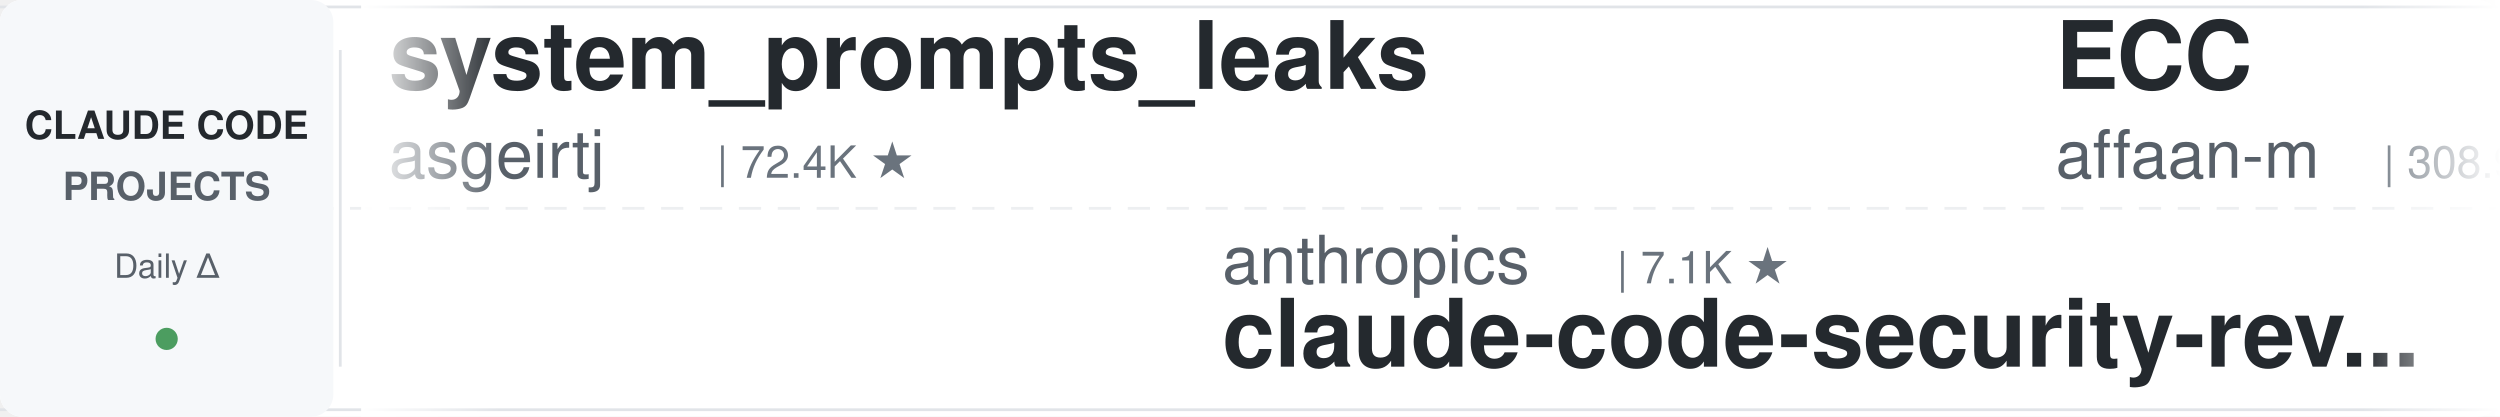
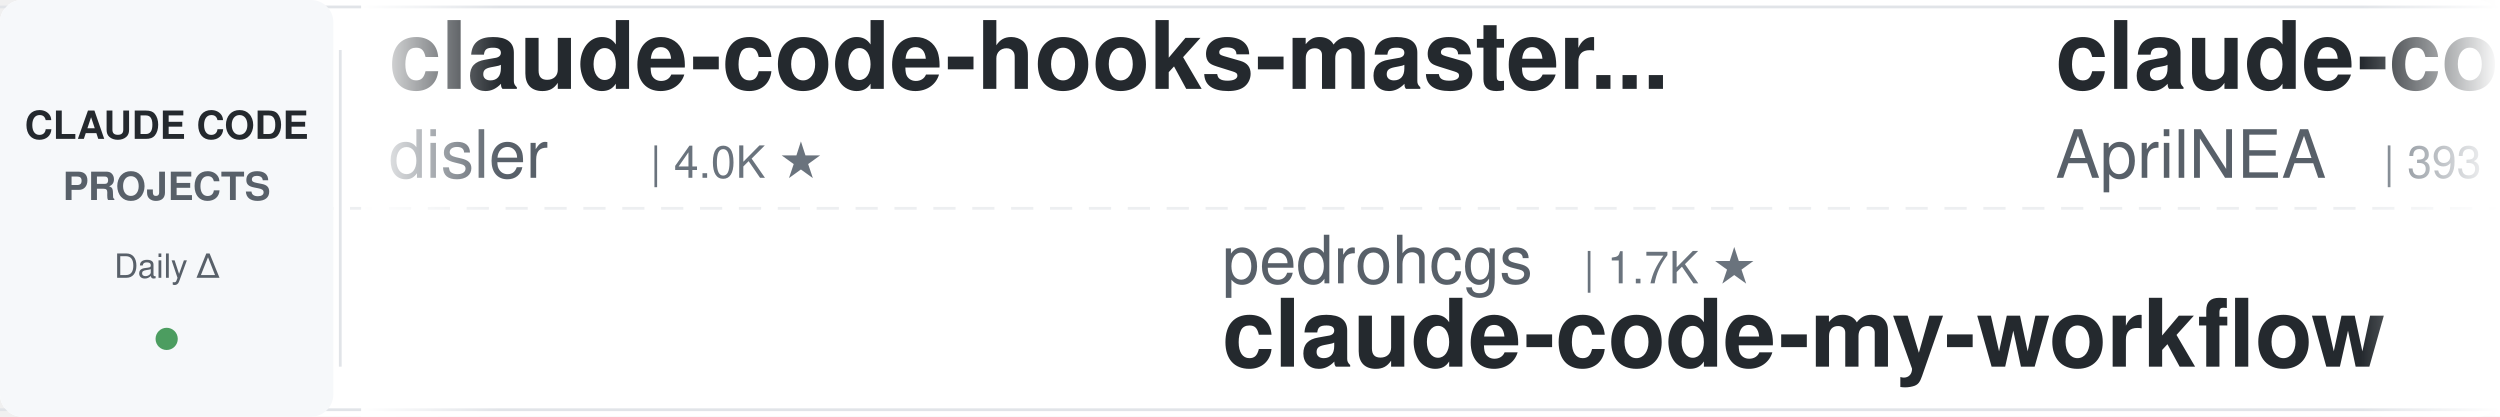
<svg xmlns="http://www.w3.org/2000/svg" width="900" height="150">
  <defs>
    <linearGradient id="leftFade" x1="0%" y1="0%" x2="100%" y2="0%">
      <stop offset="0%" style="stop-color:#ffffff;stop-opacity:1" />
      <stop offset="100%" style="stop-color:#ffffff;stop-opacity:0" />
    </linearGradient>
    <linearGradient id="rightFade" x1="0%" y1="0%" x2="100%" y2="0%">
      <stop offset="0%" style="stop-color:#ffffff;stop-opacity:0" />
      <stop offset="100%" style="stop-color:#ffffff;stop-opacity:1" />
    </linearGradient>
  </defs>
  <rect width="900" height="150" fill="#ffffff" rx="8" />
  <rect x="0" y="2" width="900" height="1" fill="#e1e4e8" />
  <rect x="0" y="147" width="900" height="1" fill="#e1e4e8" />
  <line x1="0" y1="75" x2="900" y2="75" stroke="#e1e4e8" stroke-width="1" stroke-dasharray="8 6" opacity="0.6" />
  <rect x="0" y="0" width="120" height="150" fill="#f6f8fa" rx="8" />
  <text x="60" y="50" font-family="-apple-system, BlinkMacSystemFont, 'Segoe UI', Helvetica, Arial, sans-serif" font-size="14" font-weight="600" fill="#24292e" text-anchor="middle">CLAUDE CODE</text>
  <text x="60" y="72" font-family="-apple-system, BlinkMacSystemFont, 'Segoe UI', Helvetica, Arial, sans-serif" font-size="14" font-weight="600" fill="#586069" text-anchor="middle">PROJECTS</text>
  <text x="60" y="100" font-family="-apple-system, BlinkMacSystemFont, 'Segoe UI', Helvetica, Arial, sans-serif" font-size="12" font-weight="500" fill="#586069" text-anchor="middle">Daily Δ</text>
  <circle cx="60" cy="122" r="4" fill="#22863a" opacity="0.8" />
  <rect x="122" y="18" width="1" height="114" fill="#e1e4e8" />
  <clipPath id="tickerClip">
    <rect x="130" y="0" width="770" height="150" />
  </clipPath>
  <g clip-path="url(#tickerClip)">
    <g id="tickerItems">
      <animateTransform attributeName="transform" attributeType="XML" type="translate" from="0 0" to="-3000 0" dur="54s" repeatCount="indefinite" />
      <g transform="translate(0, 0)">
-         <text x="140" y="32" font-family="-apple-system, BlinkMacSystemFont, 'Segoe UI', Helvetica, Arial, sans-serif" font-size="34" font-weight="600" fill="#24292e">system_prompts_leaks</text>
-         <text x="140" y="64" font-family="-apple-system, BlinkMacSystemFont, 'Segoe UI', Helvetica, Arial, sans-serif" font-size="24" font-weight="400" fill="#586069">asgeirtj</text>
-         <text x="258" y="64" font-family="-apple-system, BlinkMacSystemFont, 'Segoe UI', Helvetica, Arial, sans-serif" font-size="16" font-weight="500" fill="#6a737d">| 72.4K ★</text>
+         <text x="140" y="32" font-family="-apple-system, BlinkMacSystemFont, 'Segoe UI', Helvetica, Arial, sans-serif" font-size="34" font-weight="600" fill="#24292e">claude-code-hooks-master...</text>
+         <text x="140" y="64" font-family="-apple-system, BlinkMacSystemFont, 'Segoe UI', Helvetica, Arial, sans-serif" font-size="24" font-weight="400" fill="#586069">disler</text>
+         <text x="234" y="64" font-family="-apple-system, BlinkMacSystemFont, 'Segoe UI', Helvetica, Arial, sans-serif" font-size="16" font-weight="500" fill="#6a737d">| 4.0K ★</text>
      </g>
      <g transform="translate(300, 0)">
-         <text x="140" y="102" font-family="-apple-system, BlinkMacSystemFont, 'Segoe UI', Helvetica, Arial, sans-serif" font-size="24" font-weight="400" fill="#586069">anthropics</text>
-         <text x="282" y="102" font-family="-apple-system, BlinkMacSystemFont, 'Segoe UI', Helvetica, Arial, sans-serif" font-size="16" font-weight="500" fill="#6a737d">| 7.1K ★</text>
-         <text x="140" y="132" font-family="-apple-system, BlinkMacSystemFont, 'Segoe UI', Helvetica, Arial, sans-serif" font-size="34" font-weight="600" fill="#24292e">claude-code-security-rev...</text>
+         <text x="140" y="102" font-family="-apple-system, BlinkMacSystemFont, 'Segoe UI', Helvetica, Arial, sans-serif" font-size="24" font-weight="400" fill="#586069">pedrohcgs</text>
+         <text x="270" y="102" font-family="-apple-system, BlinkMacSystemFont, 'Segoe UI', Helvetica, Arial, sans-serif" font-size="16" font-weight="500" fill="#6a737d">| 1.7K ★</text>
+         <text x="140" y="132" font-family="-apple-system, BlinkMacSystemFont, 'Segoe UI', Helvetica, Arial, sans-serif" font-size="34" font-weight="600" fill="#24292e">claude-code-my-workflow</text>
      </g>
      <g transform="translate(600, 0)">
-         <text x="140" y="32" font-family="-apple-system, BlinkMacSystemFont, 'Segoe UI', Helvetica, Arial, sans-serif" font-size="34" font-weight="600" fill="#24292e">ECC</text>
-         <text x="140" y="64" font-family="-apple-system, BlinkMacSystemFont, 'Segoe UI', Helvetica, Arial, sans-serif" font-size="24" font-weight="400" fill="#586069">affaan-m</text>
-         <text x="258" y="64" font-family="-apple-system, BlinkMacSystemFont, 'Segoe UI', Helvetica, Arial, sans-serif" font-size="16" font-weight="500" fill="#6a737d">| 308.9K ★</text>
+         <text x="140" y="32" font-family="-apple-system, BlinkMacSystemFont, 'Segoe UI', Helvetica, Arial, sans-serif" font-size="34" font-weight="600" fill="#24292e">claude-code-source</text>
+         <text x="140" y="64" font-family="-apple-system, BlinkMacSystemFont, 'Segoe UI', Helvetica, Arial, sans-serif" font-size="24" font-weight="400" fill="#586069">AprilNEA</text>
+         <text x="258" y="64" font-family="-apple-system, BlinkMacSystemFont, 'Segoe UI', Helvetica, Arial, sans-serif" font-size="16" font-weight="500" fill="#6a737d">| 393 ★</text>
      </g>
      <g transform="translate(900, 0)">
-         <text x="140" y="102" font-family="-apple-system, BlinkMacSystemFont, 'Segoe UI', Helvetica, Arial, sans-serif" font-size="24" font-weight="400" fill="#586069">wanshuiyin</text>
-         <text x="282" y="102" font-family="-apple-system, BlinkMacSystemFont, 'Segoe UI', Helvetica, Arial, sans-serif" font-size="16" font-weight="500" fill="#6a737d">| 19.6K ★</text>
-         <text x="140" y="132" font-family="-apple-system, BlinkMacSystemFont, 'Segoe UI', Helvetica, Arial, sans-serif" font-size="34" font-weight="600" fill="#24292e">Auto-claude-code-researc...</text>
+         <text x="140" y="102" font-family="-apple-system, BlinkMacSystemFont, 'Segoe UI', Helvetica, Arial, sans-serif" font-size="24" font-weight="400" fill="#586069">daymade</text>
+         <text x="246" y="102" font-family="-apple-system, BlinkMacSystemFont, 'Segoe UI', Helvetica, Arial, sans-serif" font-size="16" font-weight="500" fill="#6a737d">| 1.5K ★</text>
+         <text x="140" y="132" font-family="-apple-system, BlinkMacSystemFont, 'Segoe UI', Helvetica, Arial, sans-serif" font-size="34" font-weight="600" fill="#24292e">claude-code-skills</text>
      </g>
      <g transform="translate(1200, 0)">
-         <text x="140" y="32" font-family="-apple-system, BlinkMacSystemFont, 'Segoe UI', Helvetica, Arial, sans-serif" font-size="34" font-weight="600" fill="#24292e">claude-code-spec-workflo...</text>
-         <text x="140" y="64" font-family="-apple-system, BlinkMacSystemFont, 'Segoe UI', Helvetica, Arial, sans-serif" font-size="24" font-weight="400" fill="#586069">Pimzino</text>
-         <text x="246" y="64" font-family="-apple-system, BlinkMacSystemFont, 'Segoe UI', Helvetica, Arial, sans-serif" font-size="16" font-weight="500" fill="#6a737d">| 3.9K ★</text>
+         <text x="140" y="32" font-family="-apple-system, BlinkMacSystemFont, 'Segoe UI', Helvetica, Arial, sans-serif" font-size="34" font-weight="600" fill="#24292e">claude-code-guide</text>
+         <text x="140" y="64" font-family="-apple-system, BlinkMacSystemFont, 'Segoe UI', Helvetica, Arial, sans-serif" font-size="24" font-weight="400" fill="#586069">Cranot</text>
+         <text x="234" y="64" font-family="-apple-system, BlinkMacSystemFont, 'Segoe UI', Helvetica, Arial, sans-serif" font-size="16" font-weight="500" fill="#6a737d">| 2.9K ★</text>
      </g>
      <g transform="translate(1500, 0)">
-         <text x="140" y="102" font-family="-apple-system, BlinkMacSystemFont, 'Segoe UI', Helvetica, Arial, sans-serif" font-size="24" font-weight="400" fill="#586069">feiskyer</text>
-         <text x="258" y="102" font-family="-apple-system, BlinkMacSystemFont, 'Segoe UI', Helvetica, Arial, sans-serif" font-size="16" font-weight="500" fill="#6a737d">| 1.7K ★</text>
-         <text x="140" y="132" font-family="-apple-system, BlinkMacSystemFont, 'Segoe UI', Helvetica, Arial, sans-serif" font-size="34" font-weight="600" fill="#24292e">claude-code-settings</text>
+         <text x="140" y="102" font-family="-apple-system, BlinkMacSystemFont, 'Segoe UI', Helvetica, Arial, sans-serif" font-size="24" font-weight="400" fill="#586069">liuup</text>
+         <text x="222" y="102" font-family="-apple-system, BlinkMacSystemFont, 'Segoe UI', Helvetica, Arial, sans-serif" font-size="16" font-weight="500" fill="#6a737d">| 4.1K ★</text>
+         <text x="140" y="132" font-family="-apple-system, BlinkMacSystemFont, 'Segoe UI', Helvetica, Arial, sans-serif" font-size="34" font-weight="600" fill="#24292e">claude-code-analysis</text>
      </g>
      <g transform="translate(1800, 0)">
-         <text x="140" y="32" font-family="-apple-system, BlinkMacSystemFont, 'Segoe UI', Helvetica, Arial, sans-serif" font-size="34" font-weight="600" fill="#24292e">claude-code-analysis</text>
-         <text x="140" y="64" font-family="-apple-system, BlinkMacSystemFont, 'Segoe UI', Helvetica, Arial, sans-serif" font-size="24" font-weight="400" fill="#586069">liuup</text>
-         <text x="222" y="64" font-family="-apple-system, BlinkMacSystemFont, 'Segoe UI', Helvetica, Arial, sans-serif" font-size="16" font-weight="500" fill="#6a737d">| 4.1K ★</text>
+         <text x="140" y="32" font-family="-apple-system, BlinkMacSystemFont, 'Segoe UI', Helvetica, Arial, sans-serif" font-size="34" font-weight="600" fill="#24292e">edmunds-claude-code</text>
+         <text x="140" y="64" font-family="-apple-system, BlinkMacSystemFont, 'Segoe UI', Helvetica, Arial, sans-serif" font-size="24" font-weight="400" fill="#586069">edmund-io</text>
+         <text x="270" y="64" font-family="-apple-system, BlinkMacSystemFont, 'Segoe UI', Helvetica, Arial, sans-serif" font-size="16" font-weight="500" fill="#6a737d">| 1.5K ★</text>
      </g>
      <g transform="translate(2100, 0)">
-         <text x="140" y="102" font-family="-apple-system, BlinkMacSystemFont, 'Segoe UI', Helvetica, Arial, sans-serif" font-size="24" font-weight="400" fill="#586069">VoltAgent</text>
-         <text x="270" y="102" font-family="-apple-system, BlinkMacSystemFont, 'Segoe UI', Helvetica, Arial, sans-serif" font-size="16" font-weight="500" fill="#6a737d">| 26.7K ★</text>
-         <text x="140" y="132" font-family="-apple-system, BlinkMacSystemFont, 'Segoe UI', Helvetica, Arial, sans-serif" font-size="34" font-weight="600" fill="#24292e">awesome-claude-code-suba...</text>
+         <text x="140" y="102" font-family="-apple-system, BlinkMacSystemFont, 'Segoe UI', Helvetica, Arial, sans-serif" font-size="24" font-weight="400" fill="#586069">Windy3f3f3f3f</text>
+         <text x="318" y="102" font-family="-apple-system, BlinkMacSystemFont, 'Segoe UI', Helvetica, Arial, sans-serif" font-size="16" font-weight="500" fill="#6a737d">| 2.8K ★</text>
+         <text x="140" y="132" font-family="-apple-system, BlinkMacSystemFont, 'Segoe UI', Helvetica, Arial, sans-serif" font-size="34" font-weight="600" fill="#24292e">claude-code-from-scratch</text>
      </g>
      <g transform="translate(2400, 0)">
-         <text x="140" y="32" font-family="-apple-system, BlinkMacSystemFont, 'Segoe UI', Helvetica, Arial, sans-serif" font-size="34" font-weight="600" fill="#24292e">Dive-into-Claude-Code</text>
-         <text x="140" y="64" font-family="-apple-system, BlinkMacSystemFont, 'Segoe UI', Helvetica, Arial, sans-serif" font-size="24" font-weight="400" fill="#586069">VILA-Lab</text>
-         <text x="258" y="64" font-family="-apple-system, BlinkMacSystemFont, 'Segoe UI', Helvetica, Arial, sans-serif" font-size="16" font-weight="500" fill="#6a737d">| 2.3K ★</text>
+         <text x="140" y="32" font-family="-apple-system, BlinkMacSystemFont, 'Segoe UI', Helvetica, Arial, sans-serif" font-size="34" font-weight="600" fill="#24292e">claude-code-rust</text>
+         <text x="140" y="64" font-family="-apple-system, BlinkMacSystemFont, 'Segoe UI', Helvetica, Arial, sans-serif" font-size="24" font-weight="400" fill="#586069">lorryjovens-hub</text>
+         <text x="342" y="64" font-family="-apple-system, BlinkMacSystemFont, 'Segoe UI', Helvetica, Arial, sans-serif" font-size="16" font-weight="500" fill="#6a737d">| 1.7K ★</text>
      </g>
      <g transform="translate(2700, 0)">
-         <text x="140" y="102" font-family="-apple-system, BlinkMacSystemFont, 'Segoe UI', Helvetica, Arial, sans-serif" font-size="24" font-weight="400" fill="#586069">huangserva</text>
-         <text x="282" y="102" font-family="-apple-system, BlinkMacSystemFont, 'Segoe UI', Helvetica, Arial, sans-serif" font-size="16" font-weight="500" fill="#6a737d">| 633 ★</text>
-         <text x="140" y="132" font-family="-apple-system, BlinkMacSystemFont, 'Segoe UI', Helvetica, Arial, sans-serif" font-size="34" font-weight="600" fill="#24292e">claude-code-cli</text>
+         <text x="140" y="102" font-family="-apple-system, BlinkMacSystemFont, 'Segoe UI', Helvetica, Arial, sans-serif" font-size="24" font-weight="400" fill="#586069">rohitg00</text>
+         <text x="258" y="102" font-family="-apple-system, BlinkMacSystemFont, 'Segoe UI', Helvetica, Arial, sans-serif" font-size="16" font-weight="500" fill="#6a737d">| 2.9K ★</text>
+         <text x="140" y="132" font-family="-apple-system, BlinkMacSystemFont, 'Segoe UI', Helvetica, Arial, sans-serif" font-size="34" font-weight="600" fill="#24292e">awesome-claude-code-tool...</text>
      </g>
      <g transform="translate(3000, 0)">
-         <text x="140" y="32" font-family="-apple-system, BlinkMacSystemFont, 'Segoe UI', Helvetica, Arial, sans-serif" font-size="34" font-weight="600" fill="#24292e">system_prompts_leaks</text>
-         <text x="140" y="64" font-family="-apple-system, BlinkMacSystemFont, 'Segoe UI', Helvetica, Arial, sans-serif" font-size="24" font-weight="400" fill="#586069">asgeirtj</text>
-         <text x="258" y="64" font-family="-apple-system, BlinkMacSystemFont, 'Segoe UI', Helvetica, Arial, sans-serif" font-size="16" font-weight="500" fill="#6a737d">| 72.4K ★</text>
+         <text x="140" y="32" font-family="-apple-system, BlinkMacSystemFont, 'Segoe UI', Helvetica, Arial, sans-serif" font-size="34" font-weight="600" fill="#24292e">claude-code-hooks-master...</text>
+         <text x="140" y="64" font-family="-apple-system, BlinkMacSystemFont, 'Segoe UI', Helvetica, Arial, sans-serif" font-size="24" font-weight="400" fill="#586069">disler</text>
+         <text x="234" y="64" font-family="-apple-system, BlinkMacSystemFont, 'Segoe UI', Helvetica, Arial, sans-serif" font-size="16" font-weight="500" fill="#6a737d">| 4.0K ★</text>
      </g>
      <g transform="translate(3300, 0)">
-         <text x="140" y="102" font-family="-apple-system, BlinkMacSystemFont, 'Segoe UI', Helvetica, Arial, sans-serif" font-size="24" font-weight="400" fill="#586069">anthropics</text>
-         <text x="282" y="102" font-family="-apple-system, BlinkMacSystemFont, 'Segoe UI', Helvetica, Arial, sans-serif" font-size="16" font-weight="500" fill="#6a737d">| 7.1K ★</text>
-         <text x="140" y="132" font-family="-apple-system, BlinkMacSystemFont, 'Segoe UI', Helvetica, Arial, sans-serif" font-size="34" font-weight="600" fill="#24292e">claude-code-security-rev...</text>
+         <text x="140" y="102" font-family="-apple-system, BlinkMacSystemFont, 'Segoe UI', Helvetica, Arial, sans-serif" font-size="24" font-weight="400" fill="#586069">pedrohcgs</text>
+         <text x="270" y="102" font-family="-apple-system, BlinkMacSystemFont, 'Segoe UI', Helvetica, Arial, sans-serif" font-size="16" font-weight="500" fill="#6a737d">| 1.7K ★</text>
+         <text x="140" y="132" font-family="-apple-system, BlinkMacSystemFont, 'Segoe UI', Helvetica, Arial, sans-serif" font-size="34" font-weight="600" fill="#24292e">claude-code-my-workflow</text>
      </g>
      <g transform="translate(3600, 0)">
-         <text x="140" y="32" font-family="-apple-system, BlinkMacSystemFont, 'Segoe UI', Helvetica, Arial, sans-serif" font-size="34" font-weight="600" fill="#24292e">ECC</text>
-         <text x="140" y="64" font-family="-apple-system, BlinkMacSystemFont, 'Segoe UI', Helvetica, Arial, sans-serif" font-size="24" font-weight="400" fill="#586069">affaan-m</text>
-         <text x="258" y="64" font-family="-apple-system, BlinkMacSystemFont, 'Segoe UI', Helvetica, Arial, sans-serif" font-size="16" font-weight="500" fill="#6a737d">| 308.9K ★</text>
+         <text x="140" y="32" font-family="-apple-system, BlinkMacSystemFont, 'Segoe UI', Helvetica, Arial, sans-serif" font-size="34" font-weight="600" fill="#24292e">claude-code-source</text>
+         <text x="140" y="64" font-family="-apple-system, BlinkMacSystemFont, 'Segoe UI', Helvetica, Arial, sans-serif" font-size="24" font-weight="400" fill="#586069">AprilNEA</text>
+         <text x="258" y="64" font-family="-apple-system, BlinkMacSystemFont, 'Segoe UI', Helvetica, Arial, sans-serif" font-size="16" font-weight="500" fill="#6a737d">| 393 ★</text>
      </g>
      <g transform="translate(3900, 0)">
-         <text x="140" y="102" font-family="-apple-system, BlinkMacSystemFont, 'Segoe UI', Helvetica, Arial, sans-serif" font-size="24" font-weight="400" fill="#586069">wanshuiyin</text>
-         <text x="282" y="102" font-family="-apple-system, BlinkMacSystemFont, 'Segoe UI', Helvetica, Arial, sans-serif" font-size="16" font-weight="500" fill="#6a737d">| 19.6K ★</text>
-         <text x="140" y="132" font-family="-apple-system, BlinkMacSystemFont, 'Segoe UI', Helvetica, Arial, sans-serif" font-size="34" font-weight="600" fill="#24292e">Auto-claude-code-researc...</text>
+         <text x="140" y="102" font-family="-apple-system, BlinkMacSystemFont, 'Segoe UI', Helvetica, Arial, sans-serif" font-size="24" font-weight="400" fill="#586069">daymade</text>
+         <text x="246" y="102" font-family="-apple-system, BlinkMacSystemFont, 'Segoe UI', Helvetica, Arial, sans-serif" font-size="16" font-weight="500" fill="#6a737d">| 1.5K ★</text>
+         <text x="140" y="132" font-family="-apple-system, BlinkMacSystemFont, 'Segoe UI', Helvetica, Arial, sans-serif" font-size="34" font-weight="600" fill="#24292e">claude-code-skills</text>
      </g>
    </g>
  </g>
  <rect x="130" y="0" width="50" height="150" fill="url(#leftFade)" />
  <rect x="850" y="0" width="50" height="150" fill="url(#rightFade)" />
</svg>
